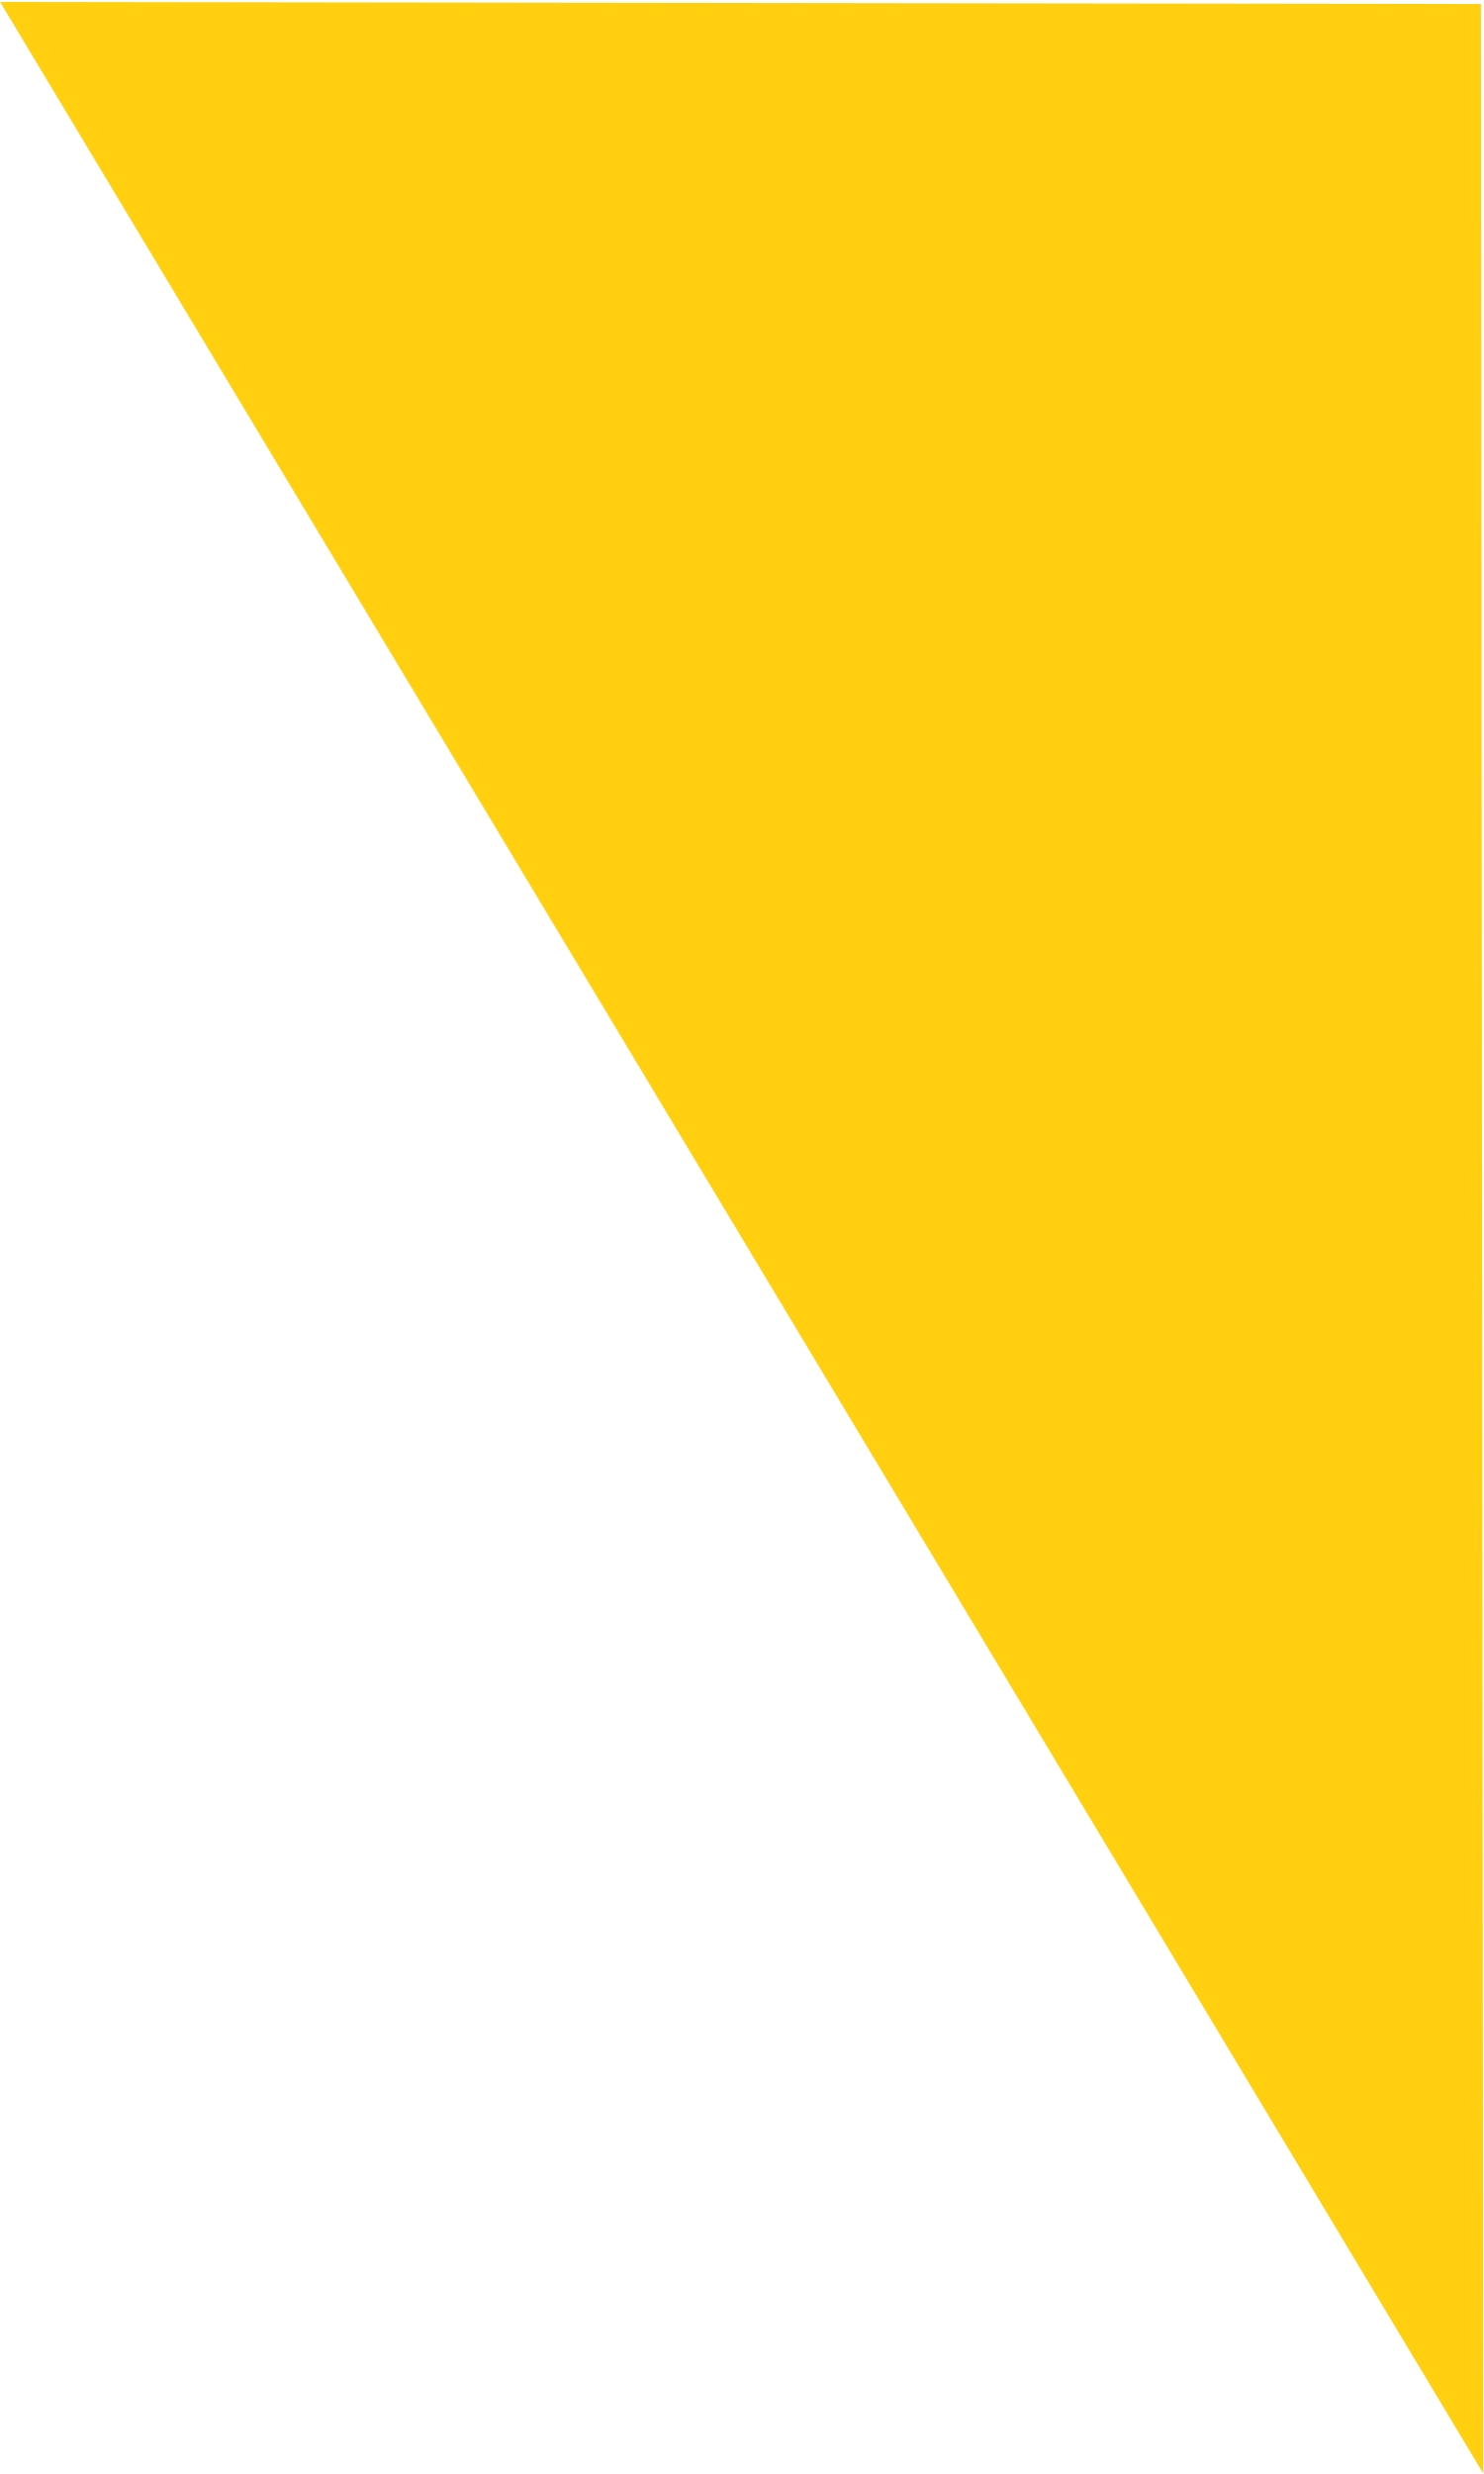
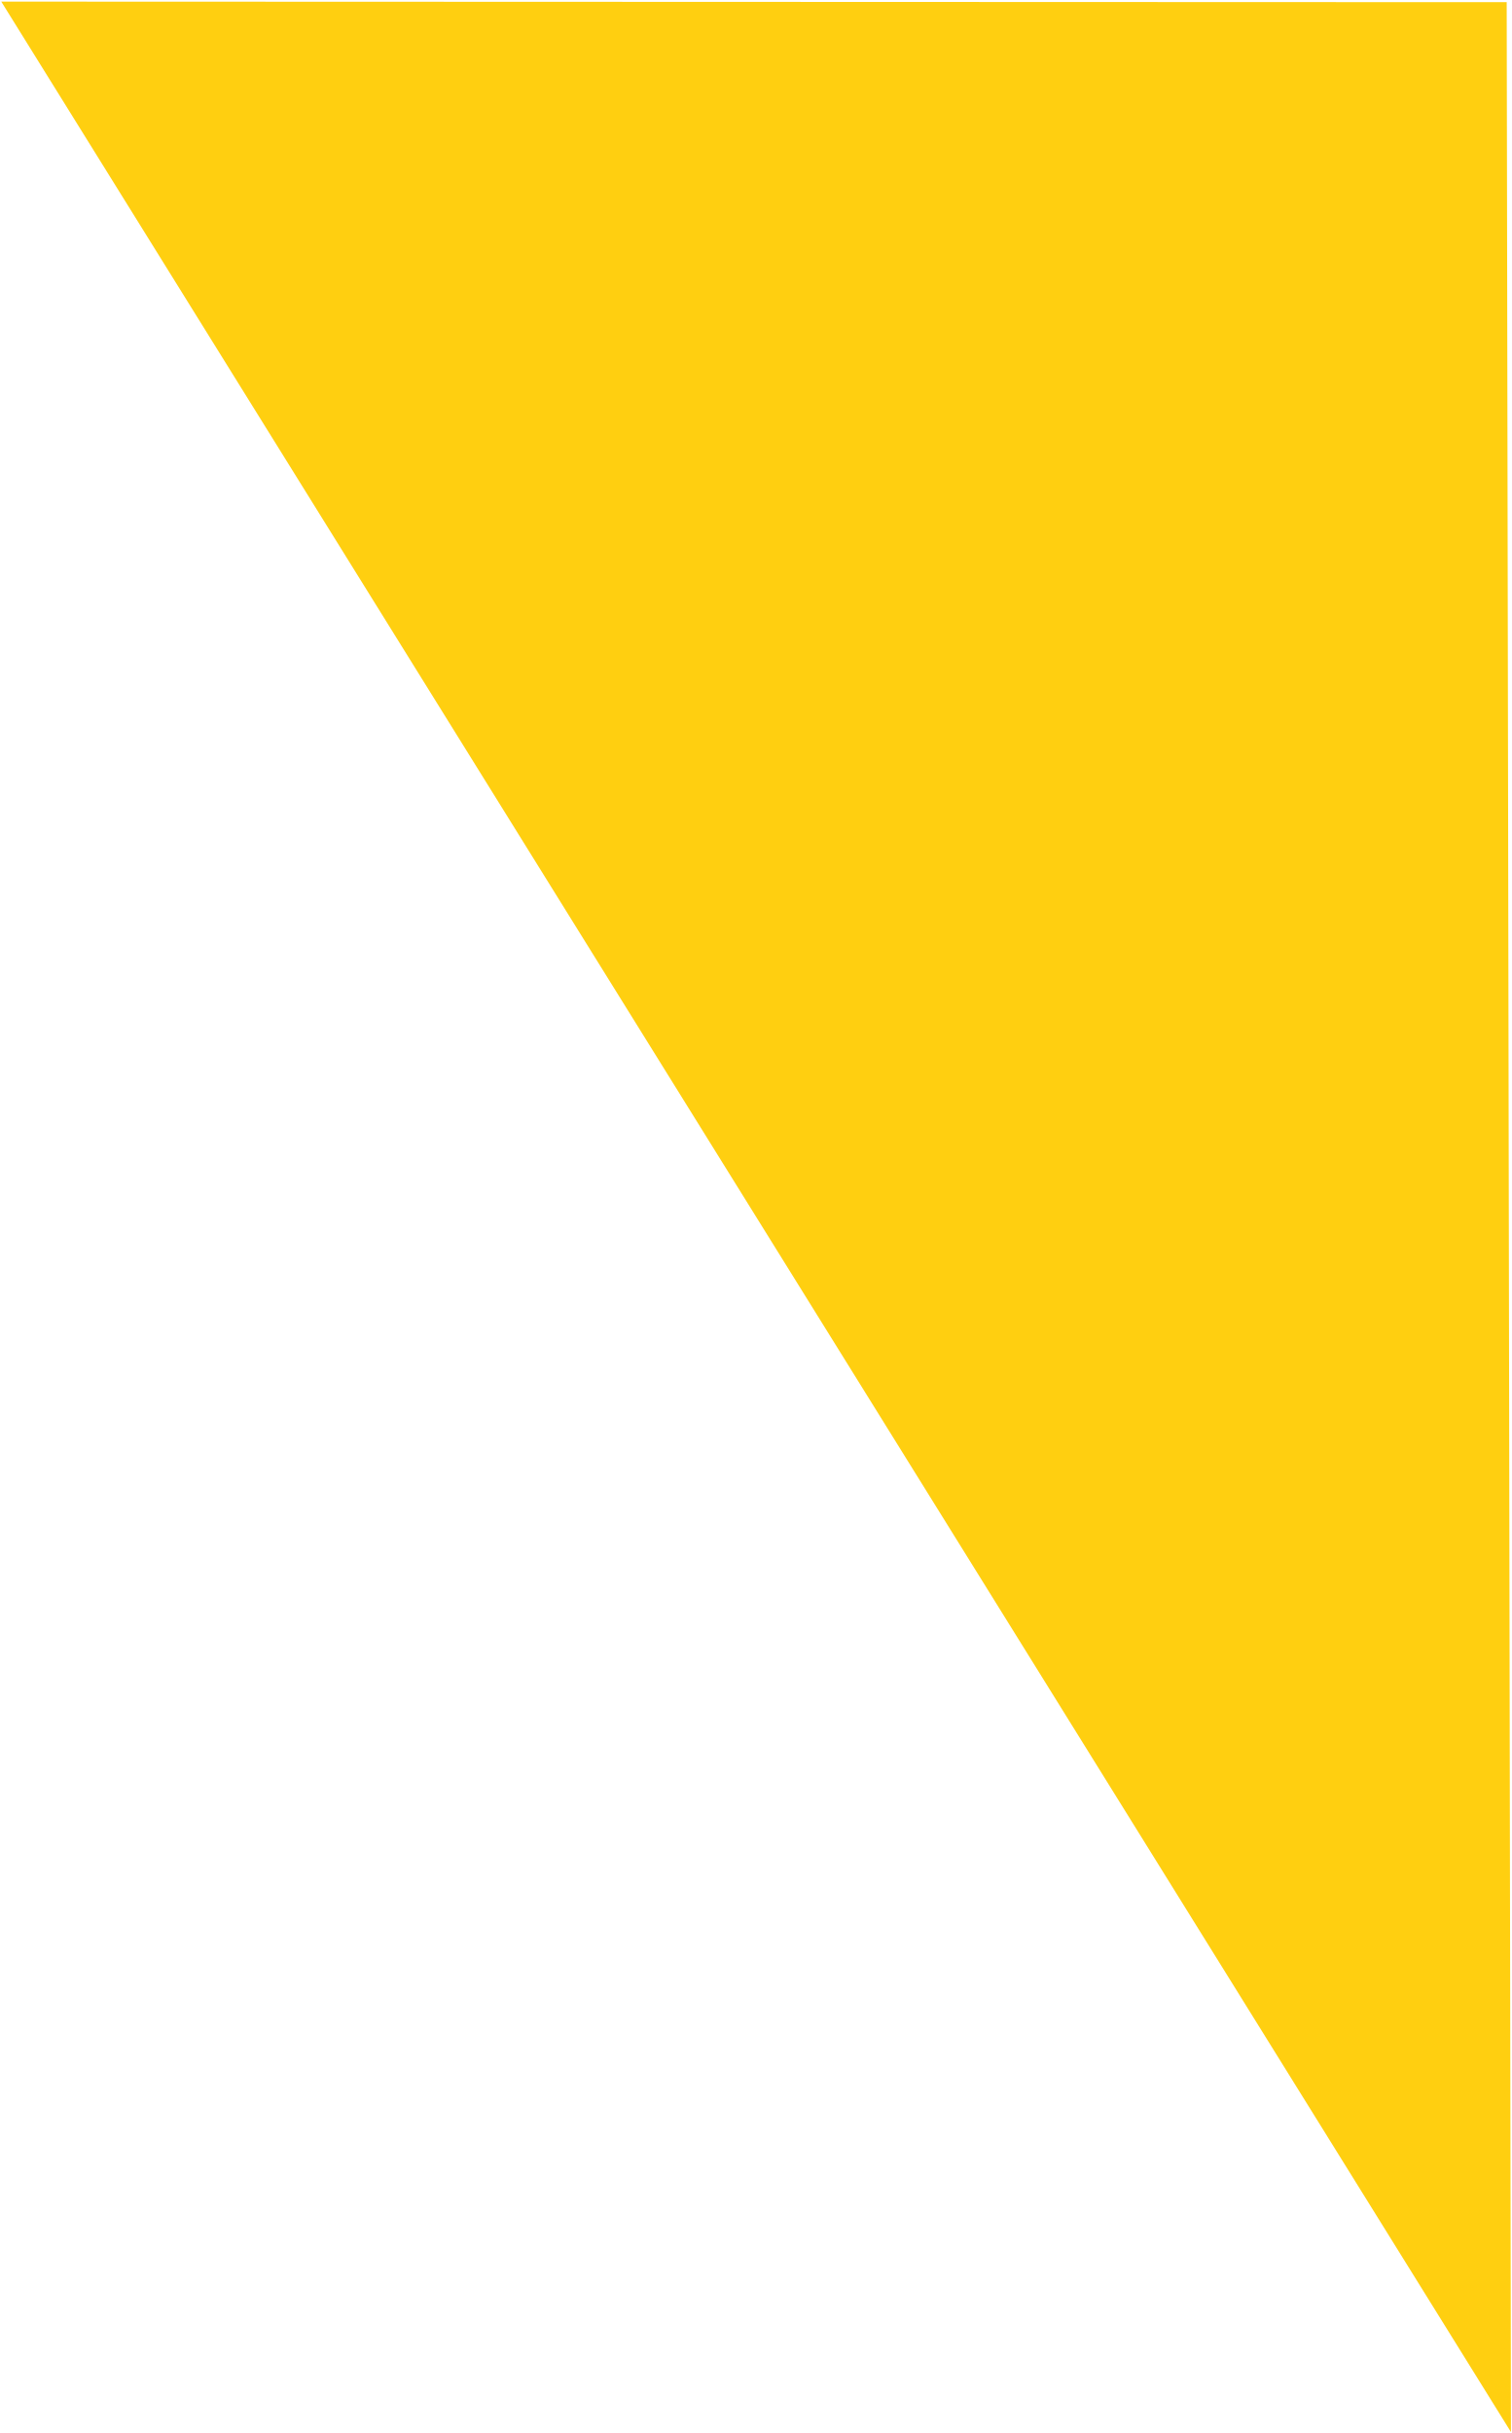
- <svg xmlns="http://www.w3.org/2000/svg" width="700" height="1167" viewBox="0 0 700 1167" fill="none">
-   <path d="M699.866 1166.78L0.071 0.94L698.743 1.901L699.866 1166.78Z" fill="#FFCF10" />
+ <svg xmlns="http://www.w3.org/2000/svg" width="724" height="1165" viewBox="0 0 724 1165" fill="none">
+   <path d="M723.66 1164.53L0.612 0.778L721.619 1.04L723.66 1164.53Z" fill="#FFCF10" />
</svg>
